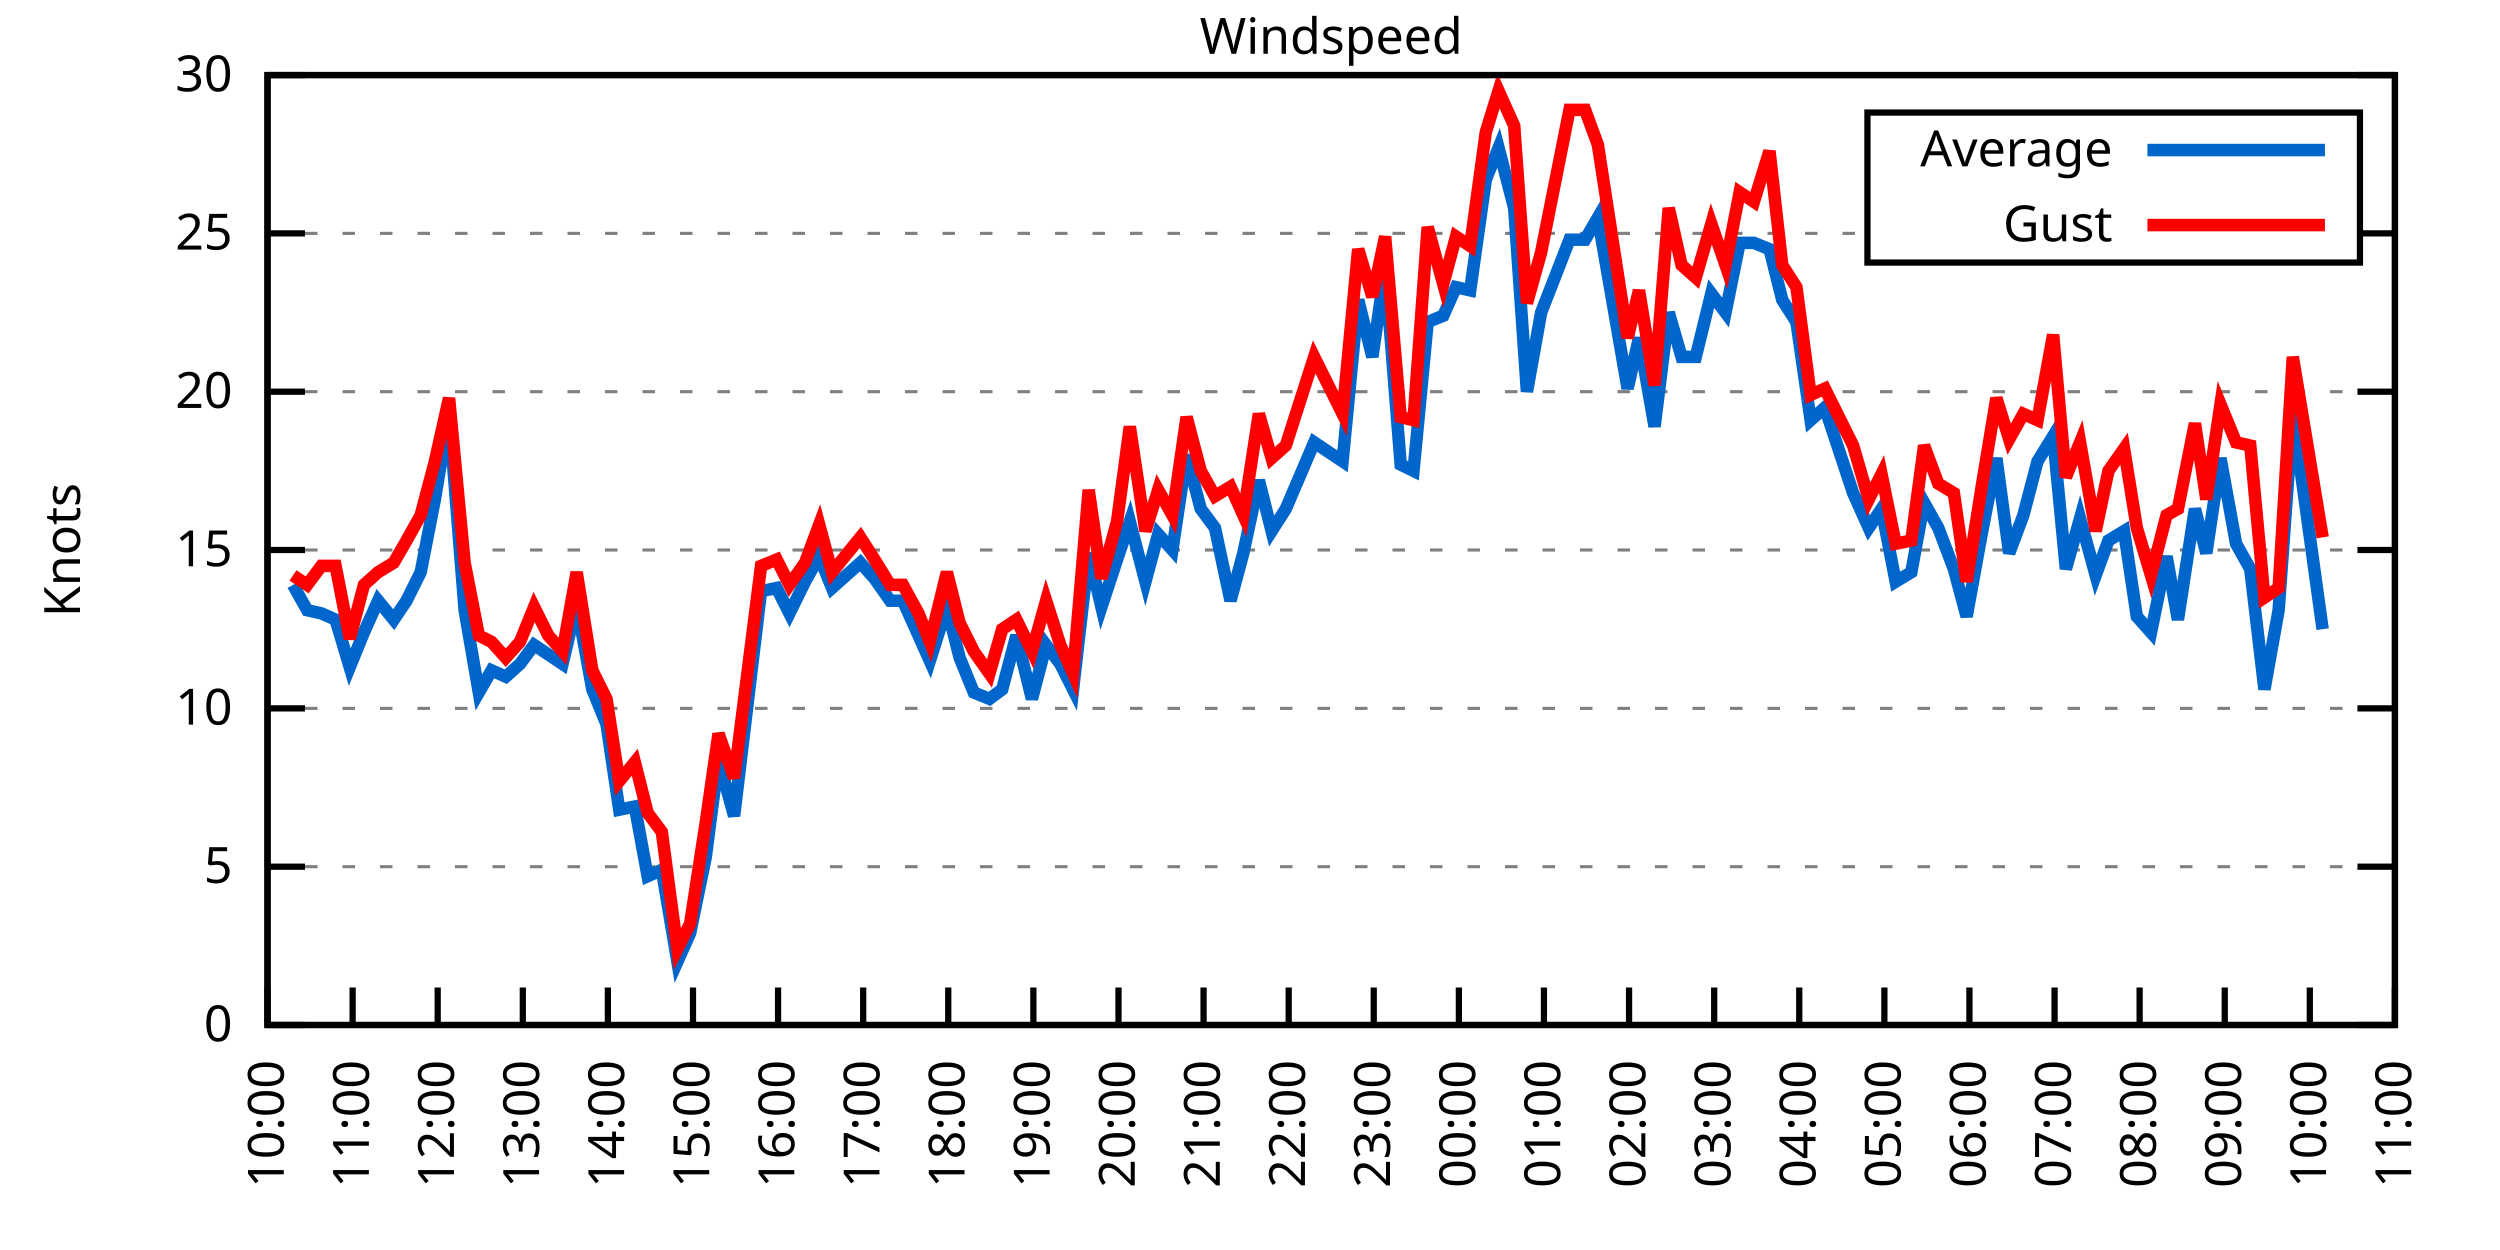
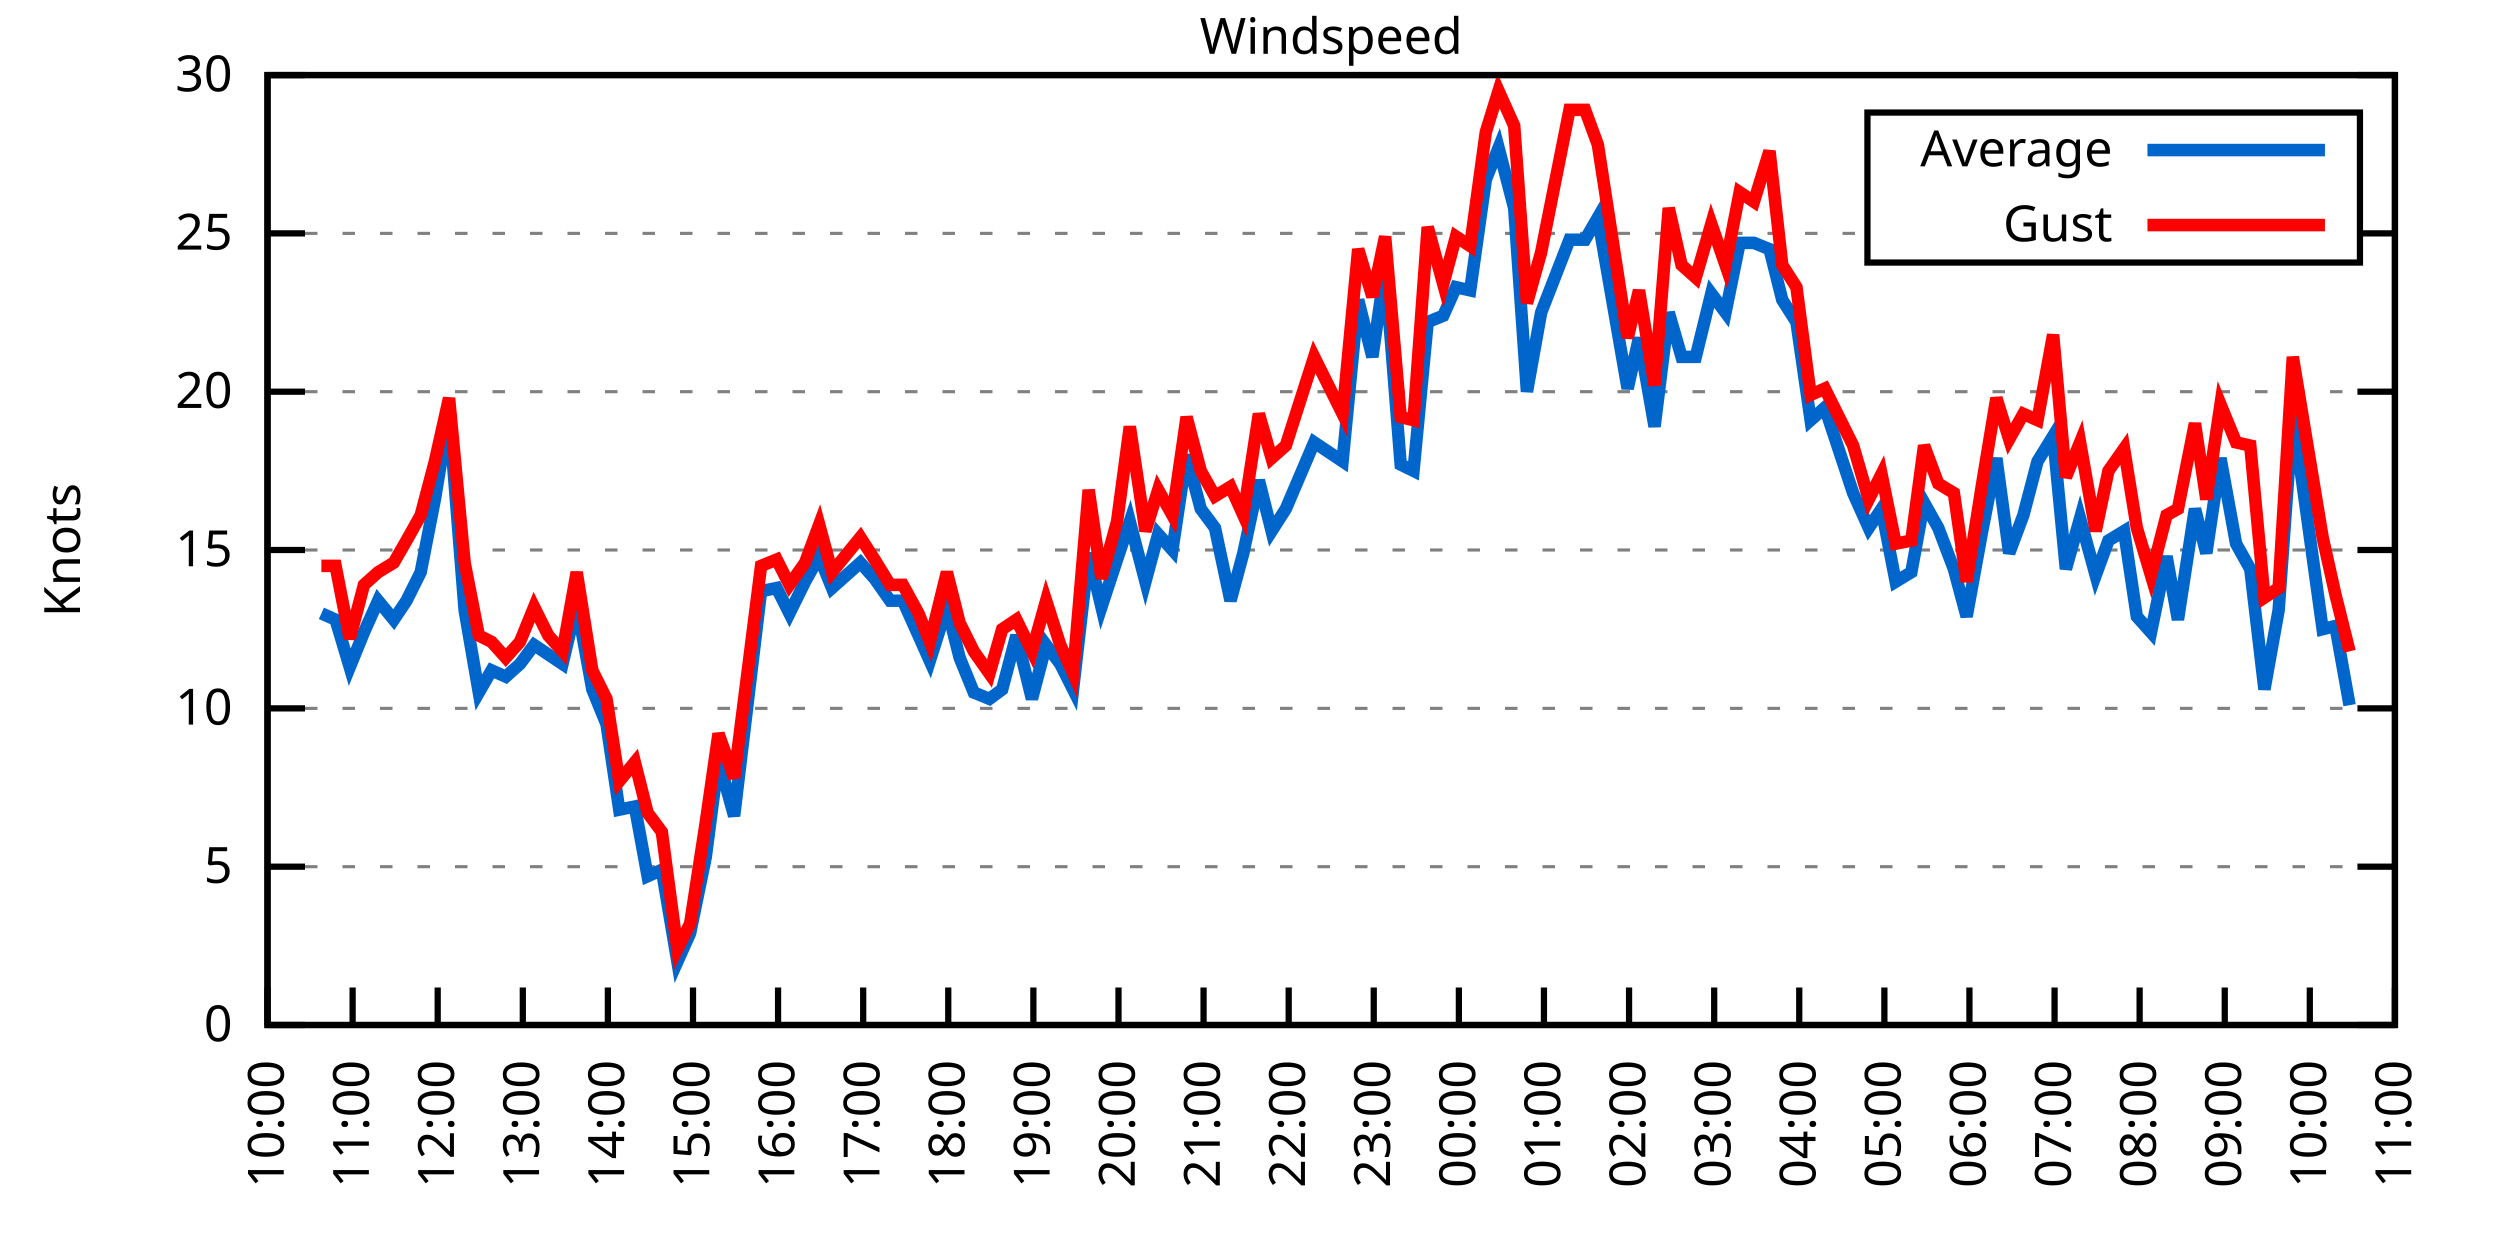
<svg xmlns="http://www.w3.org/2000/svg" xmlns:xlink="http://www.w3.org/1999/xlink" width="400" height="200" viewBox="0 0 400 200">
  <g id="gnuplot_canvas">
    <rect x="0" y="0" width="400" height="200" fill="none" />
    <defs>
      <circle id="gpDot" r="0.5" stroke-width="0.5" stroke="currentColor" />
      <path id="gpPt0" stroke-width="0.333" stroke="currentColor" d="M-1,0 h2 M0,-1 v2" />
      <path id="gpPt1" stroke-width="0.333" stroke="currentColor" d="M-1,-1 L1,1 M1,-1 L-1,1" />
      <path id="gpPt2" stroke-width="0.333" stroke="currentColor" d="M-1,0 L1,0 M0,-1 L0,1 M-1,-1 L1,1 M-1,1 L1,-1" />
      <rect id="gpPt3" stroke-width="0.333" stroke="currentColor" x="-1" y="-1" width="2" height="2" />
      <rect id="gpPt4" stroke-width="0.333" stroke="currentColor" fill="currentColor" x="-1" y="-1" width="2" height="2" />
      <circle id="gpPt5" stroke-width="0.333" stroke="currentColor" cx="0" cy="0" r="1" />
      <use xlink:href="#gpPt5" id="gpPt6" fill="currentColor" stroke="none" />
      <path id="gpPt7" stroke-width="0.333" stroke="currentColor" d="M0,-1.33 L-1.33,0.67 L1.33,0.67 z" />
      <use xlink:href="#gpPt7" id="gpPt8" fill="currentColor" stroke="none" />
      <use xlink:href="#gpPt7" id="gpPt9" stroke="currentColor" transform="rotate(180)" />
      <use xlink:href="#gpPt9" id="gpPt10" fill="currentColor" stroke="none" />
      <use xlink:href="#gpPt3" id="gpPt11" stroke="currentColor" transform="rotate(45)" />
      <use xlink:href="#gpPt11" id="gpPt12" fill="currentColor" stroke="none" />
      <path id="gpPt13" stroke-width="0.333" stroke="currentColor" d="M0,1.330 L1.265,0.411 L0.782,-1.067 L-0.782,-1.076 L-1.265,0.411 z" />
      <use xlink:href="#gpPt13" id="gpPt14" fill="currentColor" stroke="none" />
      <filter id="textbox" filterUnits="objectBoundingBox" x="0" y="0" height="1" width="1">
        <feFlood flood-color="white" flood-opacity="1" result="bgnd" />
        <feComposite in="SourceGraphic" in2="bgnd" operator="atop" />
      </filter>
      <filter id="greybox" filterUnits="objectBoundingBox" x="0" y="0" height="1" width="1">
        <feFlood flood-color="lightgrey" flood-opacity="1" result="grey" />
        <feComposite in="SourceGraphic" in2="grey" operator="atop" />
      </filter>
    </defs>
    <g fill="none" color="white" stroke="currentColor" stroke-width="1.00" stroke-linecap="butt" stroke-linejoin="miter">
</g>
    <g fill="none" color="black" stroke="currentColor" stroke-width="1.00" stroke-linecap="butt" stroke-linejoin="miter">
      <g stroke="none" shape-rendering="crispEdges">
        <polygon fill="rgb(255, 255, 255)" points="42.80,164.00 383.18,164.00 383.18,12.02 42.80,12.02 " />
      </g>
    </g>
    <g fill="none" color="black" stroke="currentColor" stroke-width="1.00" stroke-linecap="butt" stroke-linejoin="miter">
</g>
    <g fill="none" color="black" stroke="black" stroke-width="0.50" stroke-linecap="butt" stroke-linejoin="miter">
</g>
    <g fill="none" color="gray" stroke="currentColor" stroke-width="0.50" stroke-linecap="butt" stroke-linejoin="miter">
      <path stroke="gray" stroke-dasharray="2,4" class="gridline" d="M42.80,164.00 L383.19,164.00  " />
    </g>
    <g fill="none" color="gray" stroke="gray" stroke-width="1.00" stroke-linecap="butt" stroke-linejoin="miter">
</g>
    <g fill="none" color="black" stroke="currentColor" stroke-width="1.00" stroke-linecap="butt" stroke-linejoin="miter">
      <path stroke="black" d="M42.80,164.00 L48.80,164.00 M383.19,164.00 L377.19,164.00  " />
      <g transform="translate(37.20,166.60)" stroke="none" fill="black" font-family="Sans" font-size="8.00" text-anchor="end">
        <text>
          <tspan font-family="Sans"> 0</tspan>
        </text>
      </g>
    </g>
    <g fill="none" color="black" stroke="currentColor" stroke-width="1.00" stroke-linecap="butt" stroke-linejoin="miter">
</g>
    <g fill="none" color="black" stroke="black" stroke-width="0.50" stroke-linecap="butt" stroke-linejoin="miter">
</g>
    <g fill="none" color="gray" stroke="currentColor" stroke-width="0.50" stroke-linecap="butt" stroke-linejoin="miter">
      <path stroke="gray" stroke-dasharray="2,4" class="gridline" d="M42.80,138.67 L383.19,138.67  " />
    </g>
    <g fill="none" color="gray" stroke="gray" stroke-width="1.00" stroke-linecap="butt" stroke-linejoin="miter">
</g>
    <g fill="none" color="black" stroke="currentColor" stroke-width="1.00" stroke-linecap="butt" stroke-linejoin="miter">
      <path stroke="black" d="M42.80,138.67 L48.80,138.67 M383.19,138.67 L377.19,138.67  " />
      <g transform="translate(37.20,141.27)" stroke="none" fill="black" font-family="Sans" font-size="8.00" text-anchor="end">
        <text>
          <tspan font-family="Sans"> 5</tspan>
        </text>
      </g>
    </g>
    <g fill="none" color="black" stroke="currentColor" stroke-width="1.00" stroke-linecap="butt" stroke-linejoin="miter">
</g>
    <g fill="none" color="black" stroke="black" stroke-width="0.50" stroke-linecap="butt" stroke-linejoin="miter">
</g>
    <g fill="none" color="gray" stroke="currentColor" stroke-width="0.50" stroke-linecap="butt" stroke-linejoin="miter">
      <path stroke="gray" stroke-dasharray="2,4" class="gridline" d="M42.80,113.34 L383.19,113.34  " />
    </g>
    <g fill="none" color="gray" stroke="gray" stroke-width="1.00" stroke-linecap="butt" stroke-linejoin="miter">
</g>
    <g fill="none" color="black" stroke="currentColor" stroke-width="1.00" stroke-linecap="butt" stroke-linejoin="miter">
      <path stroke="black" d="M42.80,113.34 L48.80,113.34 M383.19,113.34 L377.19,113.34  " />
      <g transform="translate(37.20,115.94)" stroke="none" fill="black" font-family="Sans" font-size="8.00" text-anchor="end">
        <text>
          <tspan font-family="Sans"> 10</tspan>
        </text>
      </g>
    </g>
    <g fill="none" color="black" stroke="currentColor" stroke-width="1.00" stroke-linecap="butt" stroke-linejoin="miter">
</g>
    <g fill="none" color="black" stroke="black" stroke-width="0.50" stroke-linecap="butt" stroke-linejoin="miter">
</g>
    <g fill="none" color="gray" stroke="currentColor" stroke-width="0.50" stroke-linecap="butt" stroke-linejoin="miter">
      <path stroke="gray" stroke-dasharray="2,4" class="gridline" d="M42.80,88.00 L383.19,88.00  " />
    </g>
    <g fill="none" color="gray" stroke="gray" stroke-width="1.00" stroke-linecap="butt" stroke-linejoin="miter">
</g>
    <g fill="none" color="black" stroke="currentColor" stroke-width="1.00" stroke-linecap="butt" stroke-linejoin="miter">
      <path stroke="black" d="M42.80,88.00 L48.80,88.00 M383.19,88.00 L377.19,88.00  " />
      <g transform="translate(37.20,90.60)" stroke="none" fill="black" font-family="Sans" font-size="8.00" text-anchor="end">
        <text>
          <tspan font-family="Sans"> 15</tspan>
        </text>
      </g>
    </g>
    <g fill="none" color="black" stroke="currentColor" stroke-width="1.00" stroke-linecap="butt" stroke-linejoin="miter">
</g>
    <g fill="none" color="black" stroke="black" stroke-width="0.50" stroke-linecap="butt" stroke-linejoin="miter">
</g>
    <g fill="none" color="gray" stroke="currentColor" stroke-width="0.50" stroke-linecap="butt" stroke-linejoin="miter">
      <path stroke="gray" stroke-dasharray="2,4" class="gridline" d="M42.80,62.67 L383.19,62.67  " />
    </g>
    <g fill="none" color="gray" stroke="gray" stroke-width="1.00" stroke-linecap="butt" stroke-linejoin="miter">
</g>
    <g fill="none" color="black" stroke="currentColor" stroke-width="1.00" stroke-linecap="butt" stroke-linejoin="miter">
      <path stroke="black" d="M42.80,62.67 L48.80,62.67 M383.19,62.67 L377.19,62.67  " />
      <g transform="translate(37.20,65.27)" stroke="none" fill="black" font-family="Sans" font-size="8.00" text-anchor="end">
        <text>
          <tspan font-family="Sans"> 20</tspan>
        </text>
      </g>
    </g>
    <g fill="none" color="black" stroke="currentColor" stroke-width="1.00" stroke-linecap="butt" stroke-linejoin="miter">
</g>
    <g fill="none" color="black" stroke="black" stroke-width="0.50" stroke-linecap="butt" stroke-linejoin="miter">
</g>
    <g fill="none" color="gray" stroke="currentColor" stroke-width="0.50" stroke-linecap="butt" stroke-linejoin="miter">
      <path stroke="gray" stroke-dasharray="2,4" class="gridline" d="M42.80,37.34 L298.79,37.34 M377.59,37.34 L383.19,37.34  " />
    </g>
    <g fill="none" color="gray" stroke="gray" stroke-width="1.00" stroke-linecap="butt" stroke-linejoin="miter">
</g>
    <g fill="none" color="black" stroke="currentColor" stroke-width="1.00" stroke-linecap="butt" stroke-linejoin="miter">
      <path stroke="black" d="M42.80,37.34 L48.80,37.34 M383.19,37.34 L377.19,37.34  " />
      <g transform="translate(37.20,39.94)" stroke="none" fill="black" font-family="Sans" font-size="8.00" text-anchor="end">
        <text>
          <tspan font-family="Sans"> 25</tspan>
        </text>
      </g>
    </g>
    <g fill="none" color="black" stroke="currentColor" stroke-width="1.00" stroke-linecap="butt" stroke-linejoin="miter">
</g>
    <g fill="none" color="black" stroke="black" stroke-width="0.50" stroke-linecap="butt" stroke-linejoin="miter">
</g>
    <g fill="none" color="gray" stroke="currentColor" stroke-width="0.50" stroke-linecap="butt" stroke-linejoin="miter">
      <path stroke="gray" stroke-dasharray="2,4" class="gridline" d="M42.80,12.01 L383.19,12.01  " />
    </g>
    <g fill="none" color="gray" stroke="gray" stroke-width="1.00" stroke-linecap="butt" stroke-linejoin="miter">
</g>
    <g fill="none" color="black" stroke="currentColor" stroke-width="1.00" stroke-linecap="butt" stroke-linejoin="miter">
      <path stroke="black" d="M42.80,12.01 L48.80,12.01 M383.19,12.01 L377.19,12.01  " />
      <g transform="translate(37.20,14.61)" stroke="none" fill="black" font-family="Sans" font-size="8.00" text-anchor="end">
        <text>
          <tspan font-family="Sans"> 30</tspan>
        </text>
      </g>
    </g>
    <g fill="none" color="black" stroke="currentColor" stroke-width="1.00" stroke-linecap="butt" stroke-linejoin="miter">
      <path stroke="black" d="M42.80,164.00 L42.80,158.00  " />
      <g transform="translate(45.40,169.60) rotate(270.00)" stroke="none" fill="black" font-family="Sans" font-size="8.00" text-anchor="end">
        <text>
          <tspan font-family="Sans">10:00</tspan>
        </text>
      </g>
    </g>
    <g fill="none" color="black" stroke="currentColor" stroke-width="1.00" stroke-linecap="butt" stroke-linejoin="miter">
      <path stroke="black" d="M56.42,164.00 L56.42,158.00  " />
      <g transform="translate(59.02,169.60) rotate(270.00)" stroke="none" fill="black" font-family="Sans" font-size="8.00" text-anchor="end">
        <text>
          <tspan font-family="Sans">11:00</tspan>
        </text>
      </g>
    </g>
    <g fill="none" color="black" stroke="currentColor" stroke-width="1.00" stroke-linecap="butt" stroke-linejoin="miter">
      <path stroke="black" d="M70.03,164.00 L70.03,158.00  " />
      <g transform="translate(72.63,169.60) rotate(270.00)" stroke="none" fill="black" font-family="Sans" font-size="8.00" text-anchor="end">
        <text>
          <tspan font-family="Sans">12:00</tspan>
        </text>
      </g>
    </g>
    <g fill="none" color="black" stroke="currentColor" stroke-width="1.00" stroke-linecap="butt" stroke-linejoin="miter">
      <path stroke="black" d="M83.65,164.00 L83.65,158.00  " />
      <g transform="translate(86.25,169.60) rotate(270.00)" stroke="none" fill="black" font-family="Sans" font-size="8.00" text-anchor="end">
        <text>
          <tspan font-family="Sans">13:00</tspan>
        </text>
      </g>
    </g>
    <g fill="none" color="black" stroke="currentColor" stroke-width="1.00" stroke-linecap="butt" stroke-linejoin="miter">
      <path stroke="black" d="M97.26,164.00 L97.26,158.00  " />
      <g transform="translate(99.86,169.60) rotate(270.00)" stroke="none" fill="black" font-family="Sans" font-size="8.00" text-anchor="end">
        <text>
          <tspan font-family="Sans">14:00</tspan>
        </text>
      </g>
    </g>
    <g fill="none" color="black" stroke="currentColor" stroke-width="1.00" stroke-linecap="butt" stroke-linejoin="miter">
      <path stroke="black" d="M110.88,164.00 L110.88,158.00  " />
      <g transform="translate(113.48,169.60) rotate(270.00)" stroke="none" fill="black" font-family="Sans" font-size="8.00" text-anchor="end">
        <text>
          <tspan font-family="Sans">15:00</tspan>
        </text>
      </g>
    </g>
    <g fill="none" color="black" stroke="currentColor" stroke-width="1.00" stroke-linecap="butt" stroke-linejoin="miter">
      <path stroke="black" d="M124.49,164.00 L124.49,158.00  " />
      <g transform="translate(127.09,169.60) rotate(270.00)" stroke="none" fill="black" font-family="Sans" font-size="8.00" text-anchor="end">
        <text>
          <tspan font-family="Sans">16:00</tspan>
        </text>
      </g>
    </g>
    <g fill="none" color="black" stroke="currentColor" stroke-width="1.00" stroke-linecap="butt" stroke-linejoin="miter">
      <path stroke="black" d="M138.11,164.00 L138.11,158.00  " />
      <g transform="translate(140.71,169.60) rotate(270.00)" stroke="none" fill="black" font-family="Sans" font-size="8.00" text-anchor="end">
        <text>
          <tspan font-family="Sans">17:00</tspan>
        </text>
      </g>
    </g>
    <g fill="none" color="black" stroke="currentColor" stroke-width="1.00" stroke-linecap="butt" stroke-linejoin="miter">
      <path stroke="black" d="M151.72,164.00 L151.72,158.00  " />
      <g transform="translate(154.32,169.60) rotate(270.00)" stroke="none" fill="black" font-family="Sans" font-size="8.00" text-anchor="end">
        <text>
          <tspan font-family="Sans">18:00</tspan>
        </text>
      </g>
    </g>
    <g fill="none" color="black" stroke="currentColor" stroke-width="1.00" stroke-linecap="butt" stroke-linejoin="miter">
      <path stroke="black" d="M165.34,164.00 L165.34,158.00  " />
      <g transform="translate(167.94,169.60) rotate(270.00)" stroke="none" fill="black" font-family="Sans" font-size="8.00" text-anchor="end">
        <text>
          <tspan font-family="Sans">19:00</tspan>
        </text>
      </g>
    </g>
    <g fill="none" color="black" stroke="currentColor" stroke-width="1.00" stroke-linecap="butt" stroke-linejoin="miter">
      <path stroke="black" d="M178.96,164.00 L178.96,158.00  " />
      <g transform="translate(181.56,169.60) rotate(270.00)" stroke="none" fill="black" font-family="Sans" font-size="8.00" text-anchor="end">
        <text>
          <tspan font-family="Sans">20:00</tspan>
        </text>
      </g>
    </g>
    <g fill="none" color="black" stroke="currentColor" stroke-width="1.00" stroke-linecap="butt" stroke-linejoin="miter">
      <path stroke="black" d="M192.57,164.00 L192.57,158.00  " />
      <g transform="translate(195.17,169.60) rotate(270.00)" stroke="none" fill="black" font-family="Sans" font-size="8.00" text-anchor="end">
        <text>
          <tspan font-family="Sans">21:00</tspan>
        </text>
      </g>
    </g>
    <g fill="none" color="black" stroke="currentColor" stroke-width="1.00" stroke-linecap="butt" stroke-linejoin="miter">
      <path stroke="black" d="M206.19,164.00 L206.19,158.00  " />
      <g transform="translate(208.79,169.60) rotate(270.00)" stroke="none" fill="black" font-family="Sans" font-size="8.00" text-anchor="end">
        <text>
          <tspan font-family="Sans">22:00</tspan>
        </text>
      </g>
    </g>
    <g fill="none" color="black" stroke="currentColor" stroke-width="1.00" stroke-linecap="butt" stroke-linejoin="miter">
      <path stroke="black" d="M219.80,164.00 L219.80,158.00  " />
      <g transform="translate(222.40,169.60) rotate(270.00)" stroke="none" fill="black" font-family="Sans" font-size="8.00" text-anchor="end">
        <text>
          <tspan font-family="Sans">23:00</tspan>
        </text>
      </g>
    </g>
    <g fill="none" color="black" stroke="currentColor" stroke-width="1.00" stroke-linecap="butt" stroke-linejoin="miter">
      <path stroke="black" d="M233.42,164.00 L233.42,158.00  " />
      <g transform="translate(236.02,169.60) rotate(270.00)" stroke="none" fill="black" font-family="Sans" font-size="8.00" text-anchor="end">
        <text>
          <tspan font-family="Sans">00:00</tspan>
        </text>
      </g>
    </g>
    <g fill="none" color="black" stroke="currentColor" stroke-width="1.00" stroke-linecap="butt" stroke-linejoin="miter">
      <path stroke="black" d="M247.03,164.00 L247.03,158.00  " />
      <g transform="translate(249.63,169.60) rotate(270.00)" stroke="none" fill="black" font-family="Sans" font-size="8.00" text-anchor="end">
        <text>
          <tspan font-family="Sans">01:00</tspan>
        </text>
      </g>
    </g>
    <g fill="none" color="black" stroke="currentColor" stroke-width="1.00" stroke-linecap="butt" stroke-linejoin="miter">
      <path stroke="black" d="M260.65,164.00 L260.65,158.00  " />
      <g transform="translate(263.25,169.60) rotate(270.00)" stroke="none" fill="black" font-family="Sans" font-size="8.00" text-anchor="end">
        <text>
          <tspan font-family="Sans">02:00</tspan>
        </text>
      </g>
    </g>
    <g fill="none" color="black" stroke="currentColor" stroke-width="1.00" stroke-linecap="butt" stroke-linejoin="miter">
      <path stroke="black" d="M274.27,164.00 L274.27,158.00  " />
      <g transform="translate(276.87,169.60) rotate(270.00)" stroke="none" fill="black" font-family="Sans" font-size="8.00" text-anchor="end">
        <text>
          <tspan font-family="Sans">03:00</tspan>
        </text>
      </g>
    </g>
    <g fill="none" color="black" stroke="currentColor" stroke-width="1.00" stroke-linecap="butt" stroke-linejoin="miter">
      <path stroke="black" d="M287.88,164.00 L287.88,158.00  " />
      <g transform="translate(290.48,169.60) rotate(270.00)" stroke="none" fill="black" font-family="Sans" font-size="8.00" text-anchor="end">
        <text>
          <tspan font-family="Sans">04:00</tspan>
        </text>
      </g>
    </g>
    <g fill="none" color="black" stroke="currentColor" stroke-width="1.00" stroke-linecap="butt" stroke-linejoin="miter">
      <path stroke="black" d="M301.50,164.00 L301.50,158.00  " />
      <g transform="translate(304.10,169.60) rotate(270.00)" stroke="none" fill="black" font-family="Sans" font-size="8.00" text-anchor="end">
        <text>
          <tspan font-family="Sans">05:00</tspan>
        </text>
      </g>
    </g>
    <g fill="none" color="black" stroke="currentColor" stroke-width="1.00" stroke-linecap="butt" stroke-linejoin="miter">
      <path stroke="black" d="M315.11,164.00 L315.11,158.00  " />
      <g transform="translate(317.71,169.60) rotate(270.00)" stroke="none" fill="black" font-family="Sans" font-size="8.00" text-anchor="end">
        <text>
          <tspan font-family="Sans">06:00</tspan>
        </text>
      </g>
    </g>
    <g fill="none" color="black" stroke="currentColor" stroke-width="1.00" stroke-linecap="butt" stroke-linejoin="miter">
      <path stroke="black" d="M328.73,164.00 L328.73,158.00  " />
      <g transform="translate(331.33,169.60) rotate(270.00)" stroke="none" fill="black" font-family="Sans" font-size="8.00" text-anchor="end">
        <text>
          <tspan font-family="Sans">07:00</tspan>
        </text>
      </g>
    </g>
    <g fill="none" color="black" stroke="currentColor" stroke-width="1.00" stroke-linecap="butt" stroke-linejoin="miter">
      <path stroke="black" d="M342.34,164.00 L342.34,158.00  " />
      <g transform="translate(344.94,169.60) rotate(270.00)" stroke="none" fill="black" font-family="Sans" font-size="8.00" text-anchor="end">
        <text>
          <tspan font-family="Sans">08:00</tspan>
        </text>
      </g>
    </g>
    <g fill="none" color="black" stroke="currentColor" stroke-width="1.00" stroke-linecap="butt" stroke-linejoin="miter">
      <path stroke="black" d="M355.96,164.00 L355.96,158.00  " />
      <g transform="translate(358.56,169.60) rotate(270.00)" stroke="none" fill="black" font-family="Sans" font-size="8.00" text-anchor="end">
        <text>
          <tspan font-family="Sans">09:00</tspan>
        </text>
      </g>
    </g>
    <g fill="none" color="black" stroke="currentColor" stroke-width="1.00" stroke-linecap="butt" stroke-linejoin="miter">
      <path stroke="black" d="M369.57,164.00 L369.57,158.00  " />
      <g transform="translate(372.17,169.60) rotate(270.00)" stroke="none" fill="black" font-family="Sans" font-size="8.00" text-anchor="end">
        <text>
          <tspan font-family="Sans">10:00</tspan>
        </text>
      </g>
    </g>
    <g fill="none" color="black" stroke="currentColor" stroke-width="1.00" stroke-linecap="butt" stroke-linejoin="miter">
      <path stroke="black" d="M383.19,164.00 L383.19,158.00  " />
      <g transform="translate(385.79,169.60) rotate(270.00)" stroke="none" fill="black" font-family="Sans" font-size="8.00" text-anchor="end">
        <text>
          <tspan font-family="Sans">11:00</tspan>
        </text>
      </g>
    </g>
    <g fill="none" color="black" stroke="currentColor" stroke-width="1.00" stroke-linecap="butt" stroke-linejoin="miter">
</g>
    <g fill="none" color="black" stroke="currentColor" stroke-width="1.00" stroke-linecap="butt" stroke-linejoin="miter">
      <path stroke="black" d="M42.80,12.01 L42.80,164.00 L383.19,164.00 L383.19,12.01 L42.80,12.01 Z  " />
    </g>
    <g fill="none" color="black" stroke="currentColor" stroke-width="1.00" stroke-linecap="butt" stroke-linejoin="miter">
</g>
    <g fill="none" color="black" stroke="currentColor" stroke-width="1.00" stroke-linecap="butt" stroke-linejoin="miter">
      <path stroke="black" d="M298.79,42.01 L298.79,18.01 L377.59,18.01 L377.59,42.01 L298.79,42.01 Z  " />
    </g>
    <g id="Windspeed_plot_1">
      <g fill="none" color="white" stroke="black" stroke-width="2.00" stroke-linecap="butt" stroke-linejoin="miter">
</g>
      <g fill="none" color="black" stroke="currentColor" stroke-width="2.00" stroke-linecap="butt" stroke-linejoin="miter">
        <g transform="translate(337.99,26.61)" stroke="none" fill="black" font-family="Sans" font-size="8.00" text-anchor="end">
          <text>
            <tspan font-family="Sans">Average</tspan>
          </text>
        </g>
      </g>
      <g fill="none" color="black" stroke="currentColor" stroke-width="2.00" stroke-linecap="butt" stroke-linejoin="miter">
-         <path stroke="rgb(  0, 102, 204)" d="M343.59,24.01 L371.99,24.01 M46.88,93.58 L49.15,97.63 L51.42,98.14 L53.69,99.15 L55.96,106.75 L58.23,101.18   L60.50,96.11 L63.00,99.15 L65.04,96.11 L67.31,91.55 L69.58,79.90 L71.85,66.22 L74.34,97.63 L76.61,110.80   L78.65,107.26 L80.92,108.27 L83.19,106.24 L85.46,103.20 L87.73,104.72 L90.00,106.24 L92.27,96.62 L94.77,110.30   L97.04,115.87 L99.08,129.55 L101.57,129.04 L103.62,140.19 L105.89,139.17 L108.38,153.87 L110.42,149.31 L112.92,137.15   L114.96,121.44 L117.46,130.56 L121.77,94.59 L124.27,94.08 L126.31,98.14 L128.81,93.07 L131.07,89.02 L133.12,94.08   L137.66,90.03 L139.92,92.56 L142.42,96.11 L144.46,96.11 L146.96,101.68 L148.77,105.74 L151.50,97.12 L153.54,105.23   L155.81,110.80 L158.31,111.82 L160.35,110.30 L162.62,101.68 L165.11,111.82 L167.38,103.20 L169.65,106.24 L171.69,110.30   L174.19,88.51 L176.23,97.12 L178.73,89.52 L180.77,83.45 L183.27,93.07 L185.31,85.47 L187.58,88.00 L189.85,72.81   L192.12,81.42 L194.39,84.46 L196.88,96.11 L198.93,88.51 L201.42,76.86 L203.46,84.97 L205.73,81.42 L210.27,70.78   L214.81,73.82 L217.31,47.98 L219.58,57.10 L221.62,42.91 L224.11,74.33 L226.16,75.34 L228.43,51.53 L230.92,50.51   L232.96,45.95 L235.23,46.46 L237.73,28.73 L239.77,23.66 L242.27,33.29 L244.31,62.67 L246.58,50.01 L251.12,38.35   L253.61,38.35 L255.66,34.81 L260.42,62.17 L262.24,54.06 L264.73,68.25 L267.00,50.01 L269.05,57.10 L271.32,57.10   L273.81,46.97 L276.08,50.01 L278.35,38.86 L280.62,38.86 L283.12,39.87 L285.16,47.98 L287.43,51.53 L289.70,67.23   L291.97,65.21 L296.50,78.89 L299.00,84.46 L301.04,81.42 L303.31,93.07 L305.81,91.55 L307.85,80.41 L310.12,84.46   L312.62,91.04 L314.66,98.64 L317.15,84.97 L319.42,73.31 L321.47,88.51 L323.74,82.43 L326.00,73.82 L328.50,69.77   L330.54,91.04 L332.81,82.94 L335.31,92.06 L337.35,86.49 L339.85,84.97 L341.89,98.64 L344.16,101.18 L346.65,89.02   L348.47,99.15 L351.19,81.42 L353.01,88.51 L355.28,73.31 L357.77,86.99 L360.04,91.04 L362.31,110.30 L364.58,97.63   L366.85,66.22 L371.62,100.67  " />
+         <path stroke="rgb(  0, 102, 204)" d="M343.59,24.01 L371.99,24.01 M51.42,98.14 L53.69,99.15 L55.96,106.75 L58.23,101.18 L60.50,96.11 L63.00,99.15   L65.04,96.11 L67.31,91.55 L69.58,79.90 L71.85,66.22 L74.34,97.63 L76.61,110.80 L78.65,107.26 L80.92,108.27   L83.19,106.24 L85.46,103.20 L87.73,104.72 L90.00,106.24 L92.27,96.62 L94.77,110.30 L97.04,115.87 L99.08,129.55   L101.57,129.04 L103.62,140.19 L105.89,139.17 L108.38,153.87 L110.42,149.31 L112.92,137.15 L114.96,121.44 L117.46,130.56   L121.77,94.59 L124.27,94.08 L126.31,98.14 L128.81,93.07 L131.07,89.02 L133.12,94.08 L137.66,90.03 L139.92,92.56   L142.42,96.11 L144.46,96.11 L146.96,101.68 L148.77,105.74 L151.50,97.12 L153.54,105.23 L155.81,110.80 L158.31,111.82   L160.35,110.30 L162.62,101.68 L165.11,111.82 L167.38,103.20 L169.65,106.24 L171.69,110.30 L174.19,88.51 L176.23,97.12   L178.73,89.52 L180.77,83.45 L183.27,93.07 L185.31,85.47 L187.58,88.00 L189.85,72.81 L192.12,81.42 L194.39,84.46   L196.88,96.11 L198.93,88.51 L201.42,76.86 L203.46,84.97 L205.73,81.42 L210.27,70.78 L214.81,73.82 L217.31,47.98   L219.58,57.10 L221.62,42.91 L224.11,74.33 L226.16,75.34 L228.43,51.53 L230.92,50.51 L232.96,45.95 L235.23,46.46   L237.73,28.73 L239.77,23.66 L242.27,33.29 L244.31,62.67 L246.58,50.01 L251.12,38.35 L253.61,38.35 L255.66,34.81   L260.42,62.17 L262.24,54.06 L264.73,68.25 L267.00,50.01 L269.05,57.10 L271.32,57.10 L273.81,46.97 L276.08,50.01   L278.35,38.86 L280.62,38.86 L283.12,39.87 L285.16,47.98 L287.43,51.53 L289.70,67.23 L291.97,65.21 L296.50,78.89   L299.00,84.46 L301.04,81.42 L303.31,93.07 L305.81,91.55 L307.85,80.41 L310.12,84.46 L312.62,91.04 L314.66,98.64   L317.15,84.97 L319.42,73.31 L321.47,88.51 L323.74,82.43 L326.00,73.82 L328.50,69.77 L330.54,91.04 L332.81,82.94   L335.31,92.06 L337.35,86.49 L339.85,84.97 L341.89,98.64 L344.16,101.18 L346.65,89.02 L348.47,99.15 L351.19,81.42   L353.01,88.51 L355.28,73.31 L357.77,86.99 L360.04,91.04 L362.31,110.30 L364.58,97.63 L366.85,66.22 L371.62,100.67   L373.66,100.16 L375.93,112.83  " />
      </g>
    </g>
    <g id="Windspeed_plot_2">
      <g fill="none" color="black" stroke="currentColor" stroke-width="2.00" stroke-linecap="butt" stroke-linejoin="miter">
        <g transform="translate(337.99,38.61)" stroke="none" fill="black" font-family="Sans" font-size="8.00" text-anchor="end">
          <text>
            <tspan font-family="Sans">Gust</tspan>
          </text>
        </g>
      </g>
      <g fill="none" color="black" stroke="currentColor" stroke-width="2.00" stroke-linecap="butt" stroke-linejoin="miter">
-         <path stroke="rgb(255,   0,   0)" d="M343.59,36.01 L371.99,36.01 M46.88,92.06 L49.15,93.58 L51.42,90.54 L53.69,90.54 L55.96,102.19 L58.23,93.58   L60.50,91.55 L63.00,90.03 L65.04,86.49 L67.31,82.43 L69.58,73.82 L71.85,63.69 L74.34,90.03 L76.61,101.68   L78.65,102.70 L80.92,105.23 L83.19,102.70 L85.46,97.12 L87.73,101.68 L90.00,104.22 L92.27,91.55 L94.77,107.26   L97.04,111.82 L99.08,124.99 L101.57,121.95 L103.62,130.06 L105.89,133.10 L108.38,151.84 L110.42,147.79 L112.92,131.58   L114.96,117.39 L117.46,124.48 L121.77,90.54 L124.27,89.52 L126.31,93.58 L128.81,90.03 L131.07,83.95 L133.12,91.55   L137.66,85.98 L139.92,89.52 L142.42,93.58 L144.46,93.58 L146.96,98.14 L148.77,102.70 L151.50,91.55 L153.54,99.66   L155.81,104.22 L158.31,107.76 L160.35,100.67 L162.62,99.15 L165.11,104.22 L167.38,96.11 L169.65,103.20 L171.69,107.76   L174.19,78.38 L176.23,92.56 L178.73,83.45 L180.77,68.25 L183.27,84.97 L185.31,78.38 L187.58,82.43 L189.85,66.73   L192.12,75.34 L194.39,79.39 L196.88,77.87 L198.93,82.43 L201.42,66.22 L203.46,73.31 L205.73,71.29 L210.27,57.10   L214.81,66.22 L217.31,39.87 L219.58,47.47 L221.62,37.85 L224.11,66.73 L226.16,67.23 L228.43,36.33 L230.92,45.45   L232.96,37.85 L235.23,39.37 L237.73,21.13 L239.77,14.54 L242.27,20.12 L244.31,48.49 L246.58,40.38 L251.12,17.58   L253.61,17.58 L255.66,23.16 L260.42,54.06 L262.24,46.46 L264.73,61.66 L267.00,33.29 L269.05,42.41 L271.32,44.43   L273.81,35.82 L276.08,42.41 L278.35,30.76 L280.62,32.28 L283.12,24.17 L285.16,42.41 L287.43,45.95 L289.70,63.18   L291.97,62.17 L296.50,71.29 L299.00,79.90 L301.04,75.85 L303.31,86.99 L305.81,86.49 L307.85,71.29 L310.12,77.37   L312.62,78.89 L314.66,93.07 L317.15,77.37 L319.42,63.69 L321.47,70.27 L323.74,66.22 L326.00,67.23 L328.50,53.55   L330.54,76.35 L332.81,70.78 L335.31,84.97 L337.35,75.34 L339.85,71.79 L341.89,84.46 L344.16,92.06 L346.65,82.43   L348.47,81.42 L351.19,67.74 L353.01,79.90 L355.28,64.70 L357.77,70.78 L360.04,71.29 L362.31,95.60 L364.58,94.08   L366.85,57.10 L371.62,85.98  " />
+         <path stroke="rgb(255,   0,   0)" d="M343.59,36.01 L371.99,36.01 M51.42,90.54 L53.69,90.54 L55.96,102.19 L58.23,93.58 L60.50,91.55 L63.00,90.03   L65.04,86.49 L67.31,82.43 L69.58,73.82 L71.85,63.69 L74.34,90.03 L76.61,101.68 L78.65,102.70 L80.92,105.23   L83.19,102.70 L85.46,97.12 L87.73,101.68 L90.00,104.22 L92.27,91.55 L94.77,107.26 L97.04,111.82 L99.08,124.99   L101.57,121.95 L103.62,130.06 L105.89,133.10 L108.38,151.84 L110.42,147.79 L112.92,131.58 L114.96,117.39 L117.46,124.48   L121.77,90.54 L124.27,89.52 L126.31,93.58 L128.81,90.03 L131.07,83.95 L133.12,91.55 L137.66,85.98 L139.92,89.52   L142.42,93.58 L144.46,93.58 L146.96,98.14 L148.77,102.70 L151.50,91.55 L153.54,99.66 L155.81,104.22 L158.31,107.76   L160.35,100.67 L162.62,99.15 L165.11,104.22 L167.38,96.11 L169.65,103.20 L171.69,107.76 L174.19,78.38 L176.23,92.56   L178.73,83.45 L180.77,68.25 L183.27,84.97 L185.31,78.38 L187.58,82.43 L189.85,66.73 L192.12,75.34 L194.39,79.39   L196.88,77.87 L198.93,82.43 L201.42,66.22 L203.46,73.31 L205.73,71.29 L210.27,57.10 L214.81,66.22 L217.31,39.87   L219.58,47.47 L221.62,37.85 L224.11,66.73 L226.16,67.23 L228.43,36.33 L230.92,45.45 L232.96,37.85 L235.23,39.37   L237.73,21.13 L239.77,14.54 L242.27,20.12 L244.31,48.49 L246.58,40.38 L251.12,17.58 L253.61,17.58 L255.66,23.16   L260.42,54.06 L262.24,46.46 L264.73,61.66 L267.00,33.29 L269.05,42.41 L271.32,44.43 L273.81,35.82 L276.08,42.41   L278.35,30.76 L280.62,32.28 L283.12,24.17 L285.16,42.41 L287.43,45.95 L289.70,63.18 L291.97,62.17 L296.50,71.29   L299.00,79.90 L301.04,75.85 L303.31,86.99 L305.81,86.49 L307.85,71.29 L310.12,77.37 L312.62,78.89 L314.66,93.07   L317.15,77.37 L319.42,63.69 L321.47,70.27 L323.74,66.22 L326.00,67.23 L328.50,53.55 L330.54,76.35 L332.81,70.78   L335.31,84.97 L337.35,75.34 L339.85,71.79 L341.89,84.46 L344.16,92.06 L346.65,82.43 L348.47,81.42 L351.19,67.74   L353.01,79.90 L355.28,64.70 L357.77,70.78 L360.04,71.29 L362.31,95.60 L364.58,94.08 L366.85,57.10 L371.62,85.98   L373.66,95.10 L375.93,104.22  " />
      </g>
    </g>
    <g fill="none" color="black" stroke="currentColor" stroke-width="2.00" stroke-linecap="butt" stroke-linejoin="miter">
</g>
    <g fill="none" color="black" stroke="black" stroke-width="1.00" stroke-linecap="butt" stroke-linejoin="miter">
</g>
    <g fill="none" color="black" stroke="currentColor" stroke-width="1.00" stroke-linecap="butt" stroke-linejoin="miter">
      <path stroke="black" d="M42.80,12.01 L42.80,164.00 L383.19,164.00 L383.19,12.01 L42.80,12.01 Z  " />
      <g transform="translate(12.80,88.01) rotate(270.00)" stroke="none" fill="black" font-family="Sans" font-size="8.00" text-anchor="middle">
        <text>
          <tspan font-family="Sans">Knots</tspan>
        </text>
      </g>
    </g>
    <g fill="none" color="black" stroke="currentColor" stroke-width="1.00" stroke-linecap="butt" stroke-linejoin="miter">
</g>
    <g fill="none" color="black" stroke="currentColor" stroke-width="1.00" stroke-linecap="butt" stroke-linejoin="miter">
      <g transform="translate(212.99,8.61)" stroke="none" fill="black" font-family="Sans" font-size="8.00" text-anchor="middle">
        <text>
          <tspan font-family="Sans">Windspeed</tspan>
        </text>
      </g>
    </g>
    <g fill="none" color="black" stroke="currentColor" stroke-width="1.00" stroke-linecap="butt" stroke-linejoin="miter">
</g>
  </g>
</svg>
